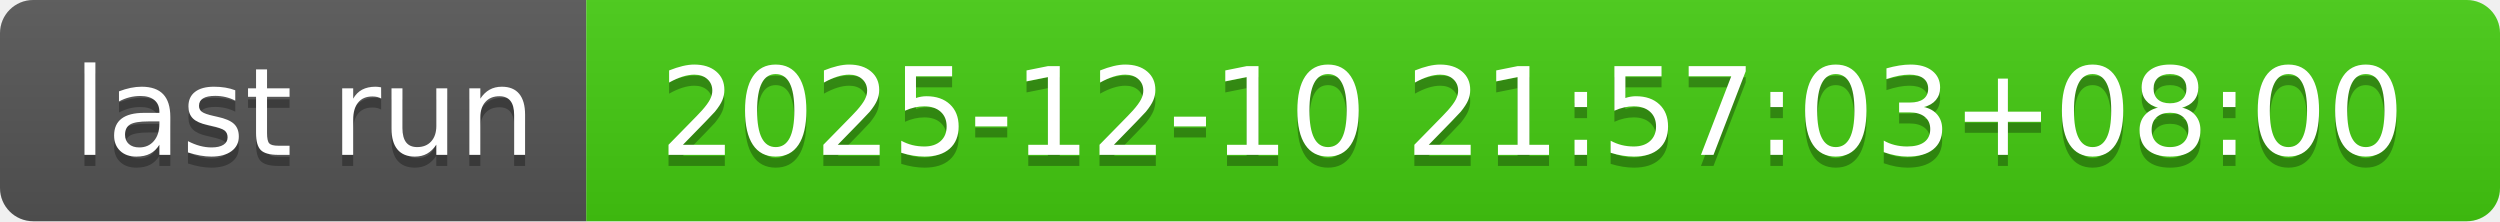
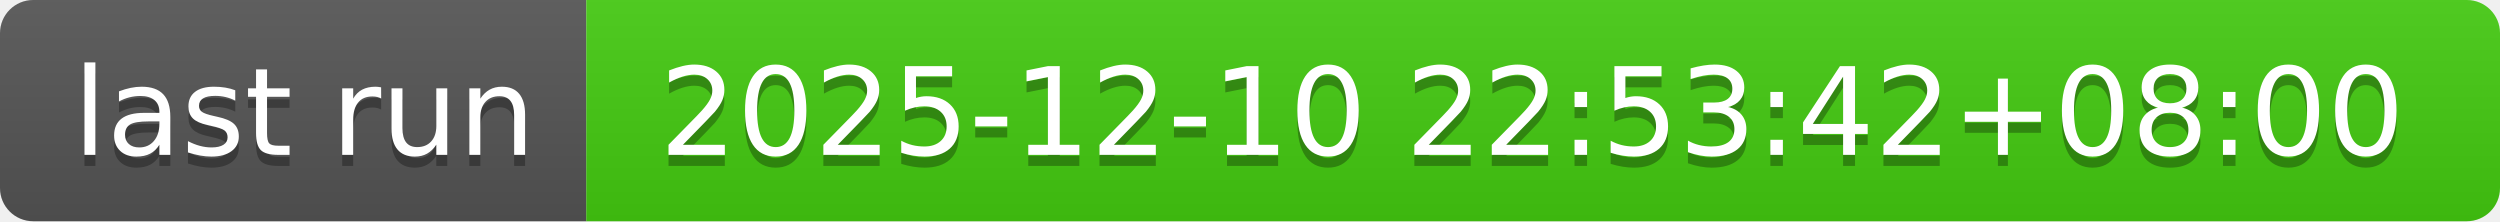
- <svg xmlns="http://www.w3.org/2000/svg" width="226" height="20" role="img" aria-label="last run: 2025-12-10 21:57:03+08:00">
+ <svg xmlns="http://www.w3.org/2000/svg" width="226" height="20" role="img" aria-label="last run: 2025-12-10 22:53:42+08:00">
  <linearGradient id="s" x2="0" y2="100%">
    <stop offset="0" stop-color="#bbb" stop-opacity=".1" />
    <stop offset="1" stop-opacity=".1" />
  </linearGradient>
  <clipPath id="r">
    <rect width="226" height="20" rx="3" fill="#fff" />
  </clipPath>
  <g clip-path="url(#r)">
    <rect width="53" height="20" fill="#555" />
    <rect x="53" width="173" height="20" fill="#4c1" />
    <rect width="226" height="20" fill="url(#s)" />
  </g>
  <g fill="#fff" text-anchor="middle" font-family="Verdana,Geneva,DejaVu Sans,sans-serif" text-rendering="geometricPrecision" font-size="110">
    <text aria-hidden="true" x="275" y="150" fill="#010101" fill-opacity=".3" transform="scale(.1)" textLength="430">last run</text>
    <text x="275" y="140" transform="scale(.1)" fill="#fff" textLength="430">last run</text>
-     <text aria-hidden="true" x="1385" y="150" fill="#010101" fill-opacity=".3" transform="scale(.1)" textLength="1630">2025-12-10 21:57:03+08:00</text>
-     <text x="1385" y="140" transform="scale(.1)" fill="#fff" textLength="1630">2025-12-10 21:57:03+08:00</text>
+     <text aria-hidden="true" x="1385" y="150" fill="#010101" fill-opacity=".3" transform="scale(.1)" textLength="1630">2025-12-10 22:53:42+08:00</text>
+     <text x="1385" y="140" transform="scale(.1)" fill="#fff" textLength="1630">2025-12-10 22:53:42+08:00</text>
  </g>
</svg>
